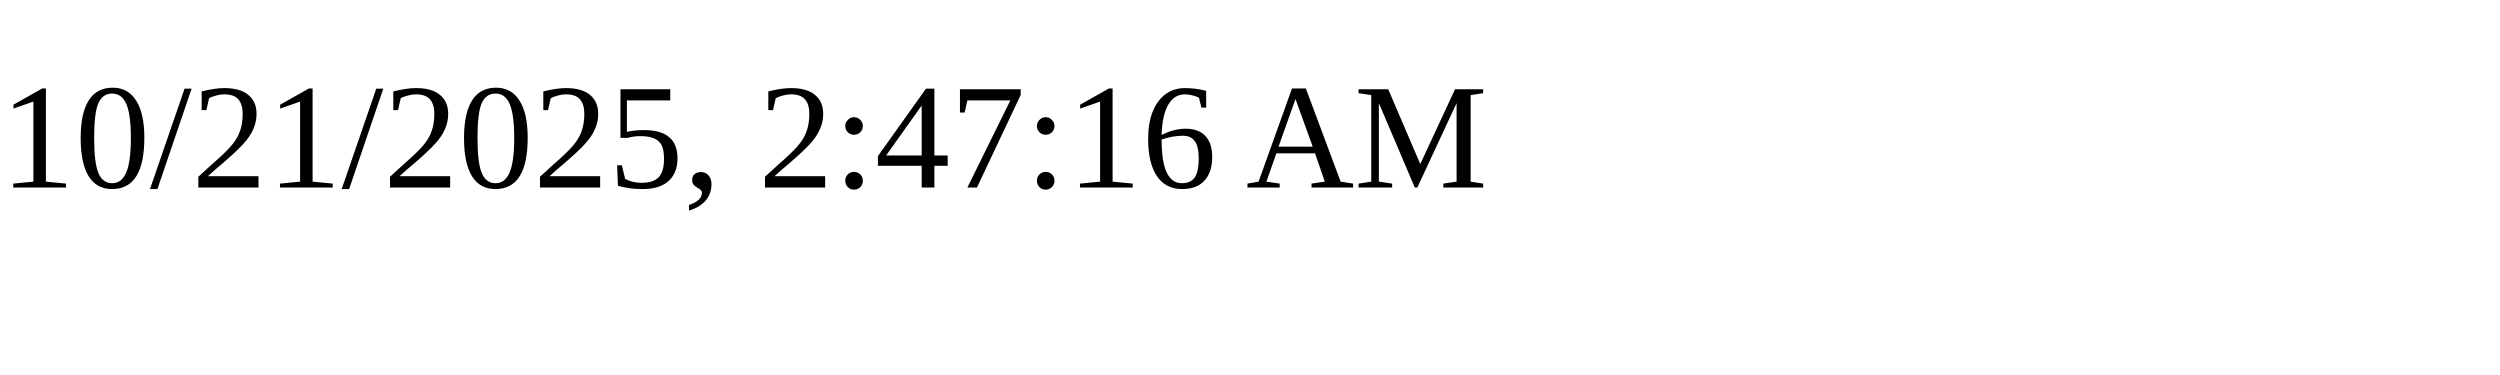
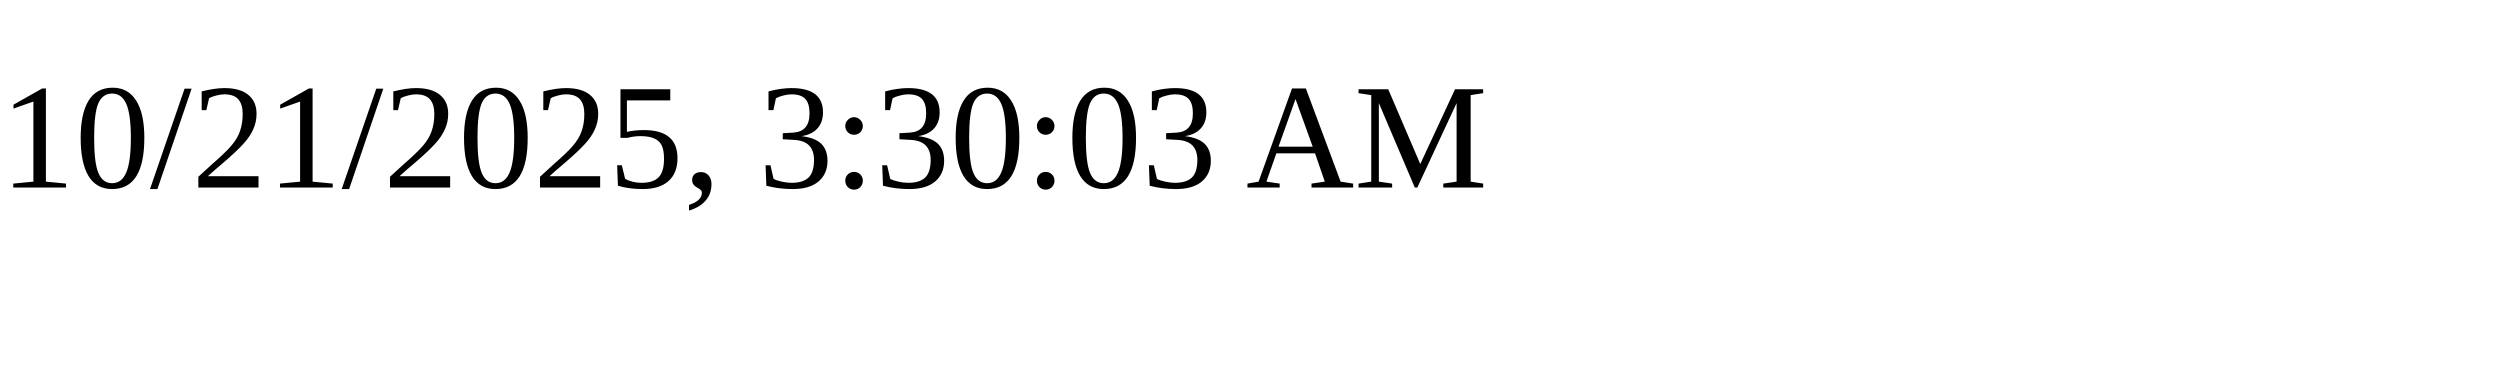
<svg xmlns="http://www.w3.org/2000/svg" height="30" width="200">
-   <text x="0" y="15">10/21/2025, 2:47:16 AM</text>
+   <text x="0" y="15">10/21/2025, 3:30:03 AM</text>
</svg>
